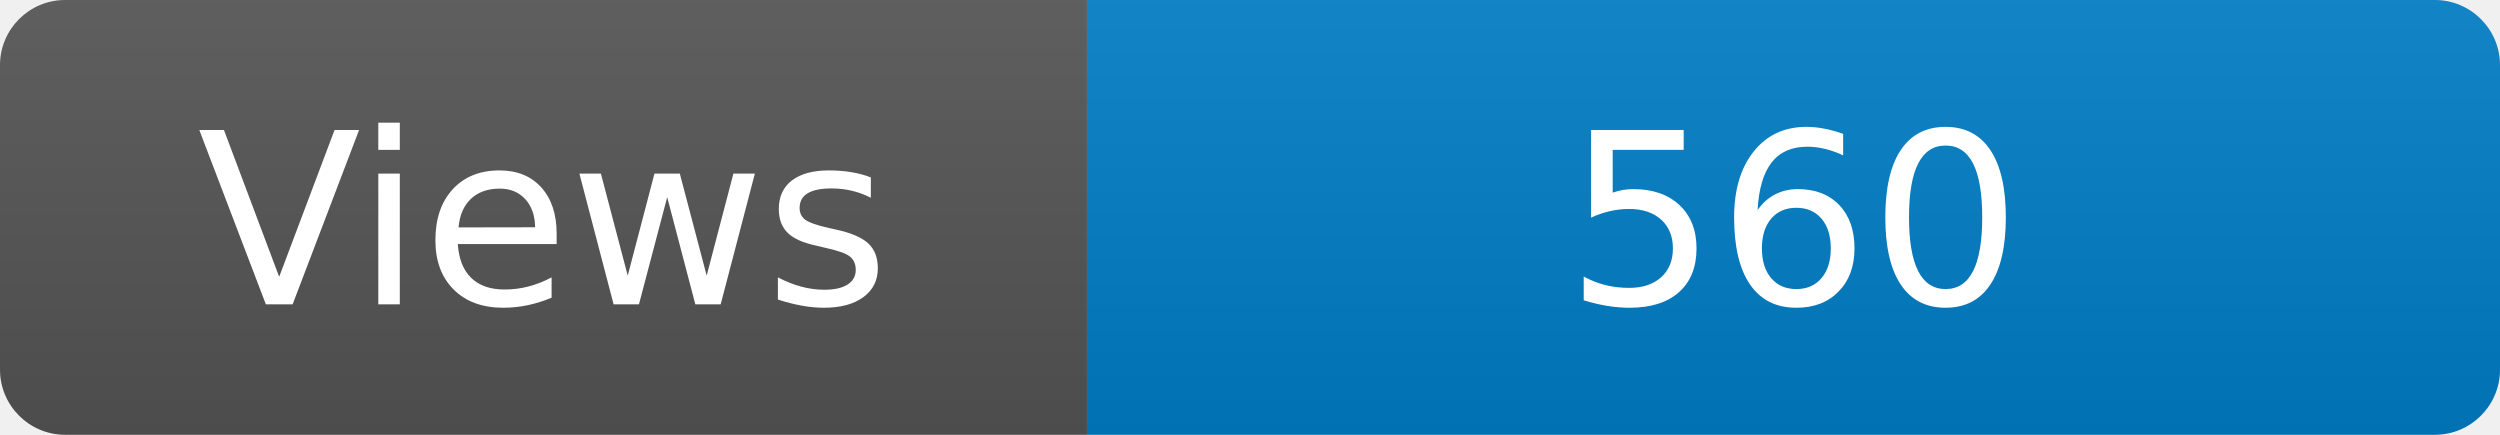
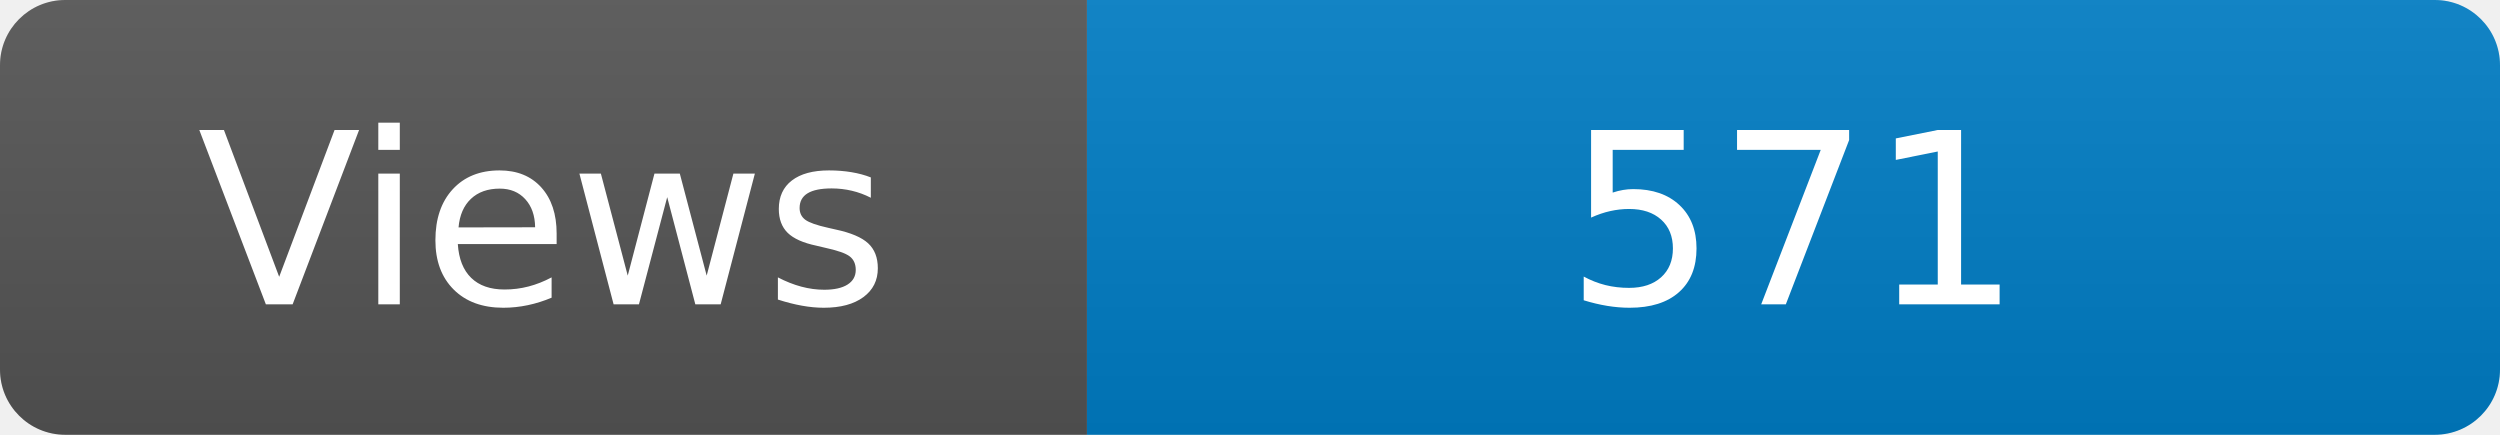
<svg xmlns="http://www.w3.org/2000/svg" width="115" height="20" role="img" aria-label="Maintained?: yes">
  <linearGradient id="s" x2="0" y2="100%">
    <stop offset="0" stop-color="#bbb" stop-opacity=".1" />
    <stop offset="1" stop-opacity=".1" />
  </linearGradient>
  <clipPath id="r">
    <rect width="115" height="20" rx="3" fill="#fff" />
  </clipPath>
  <g clip-path="url(#r)">
    <rect width="50" height="20" fill="#555" />
    <rect x="50" width="160" height="20" fill="#007ec6" />
    <rect width="115" height="20" fill="url(#s)" />
  </g>
  <g fill="#fff" text-anchor="middle" font-family="Verdana,Geneva,DejaVu Sans,sans-serif" font-size="110">
    <text x="250" y="140" transform="scale(.1)" fill="#fff">Views</text>
-     <text x="825" y="140" transform="scale(.1)" fill="#fff">560</text>
+     <text x="825" y="140" transform="scale(.1)" fill="#fff">571</text>
  </g>
</svg>
